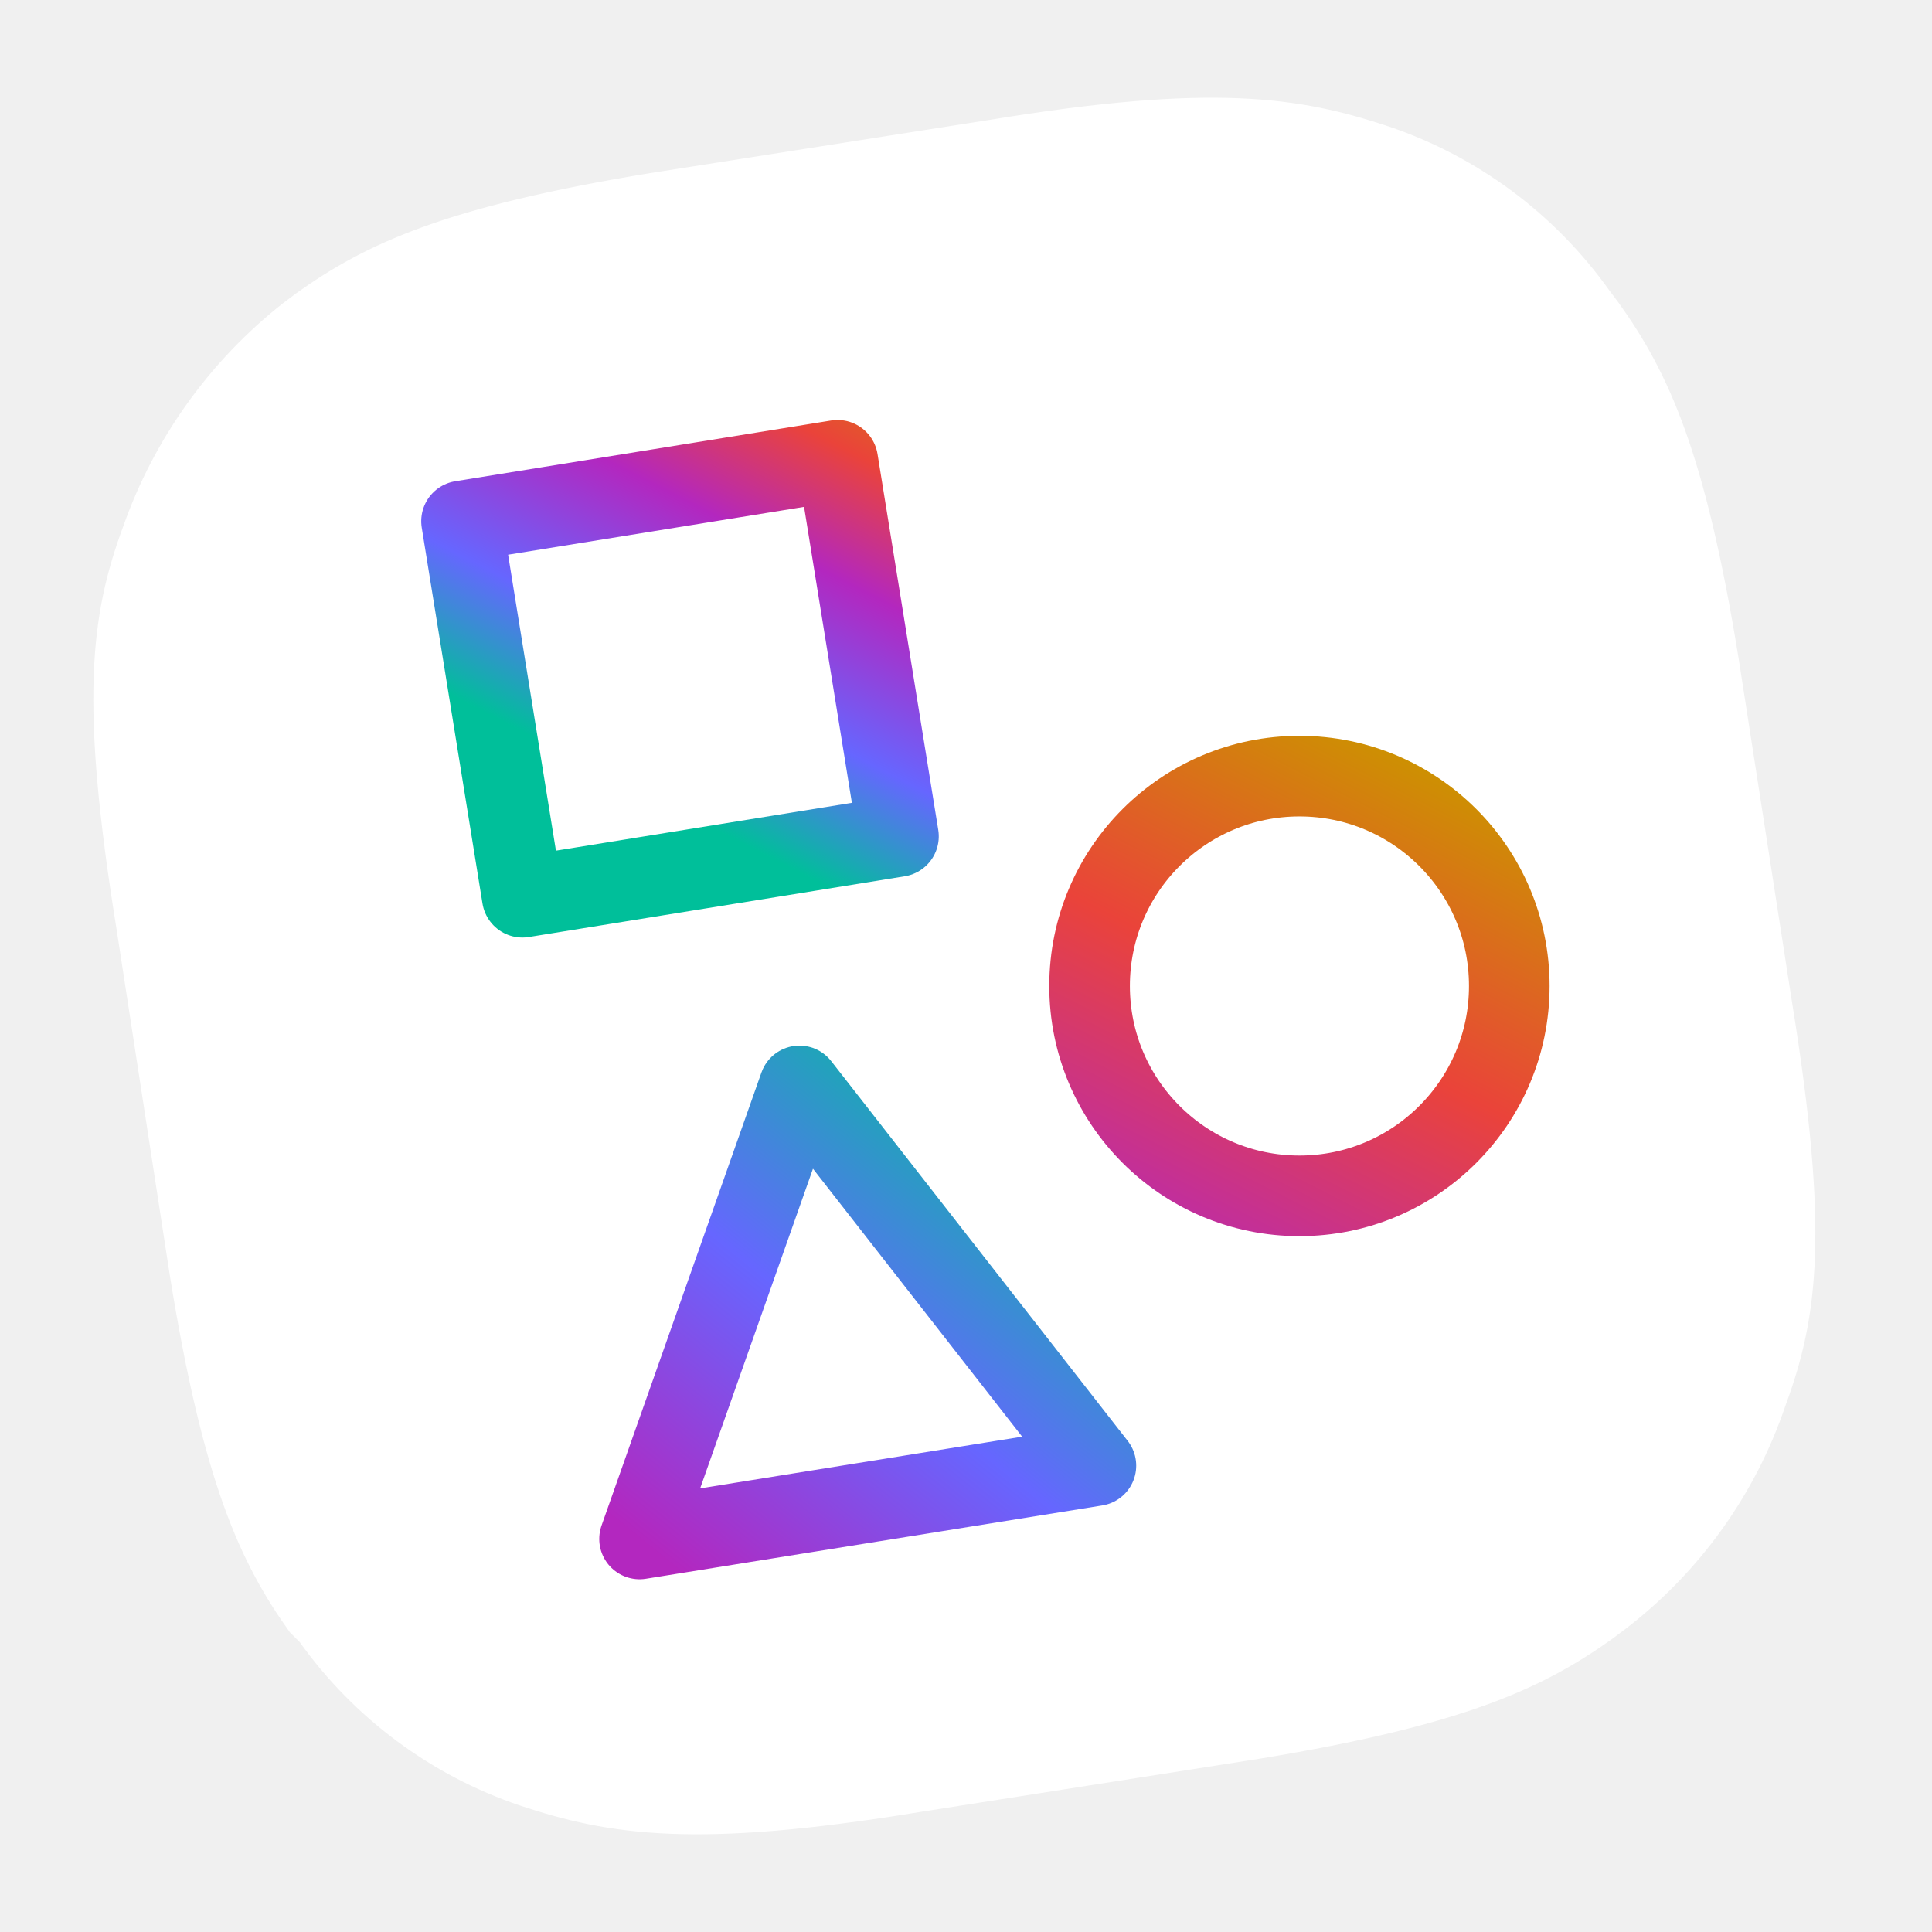
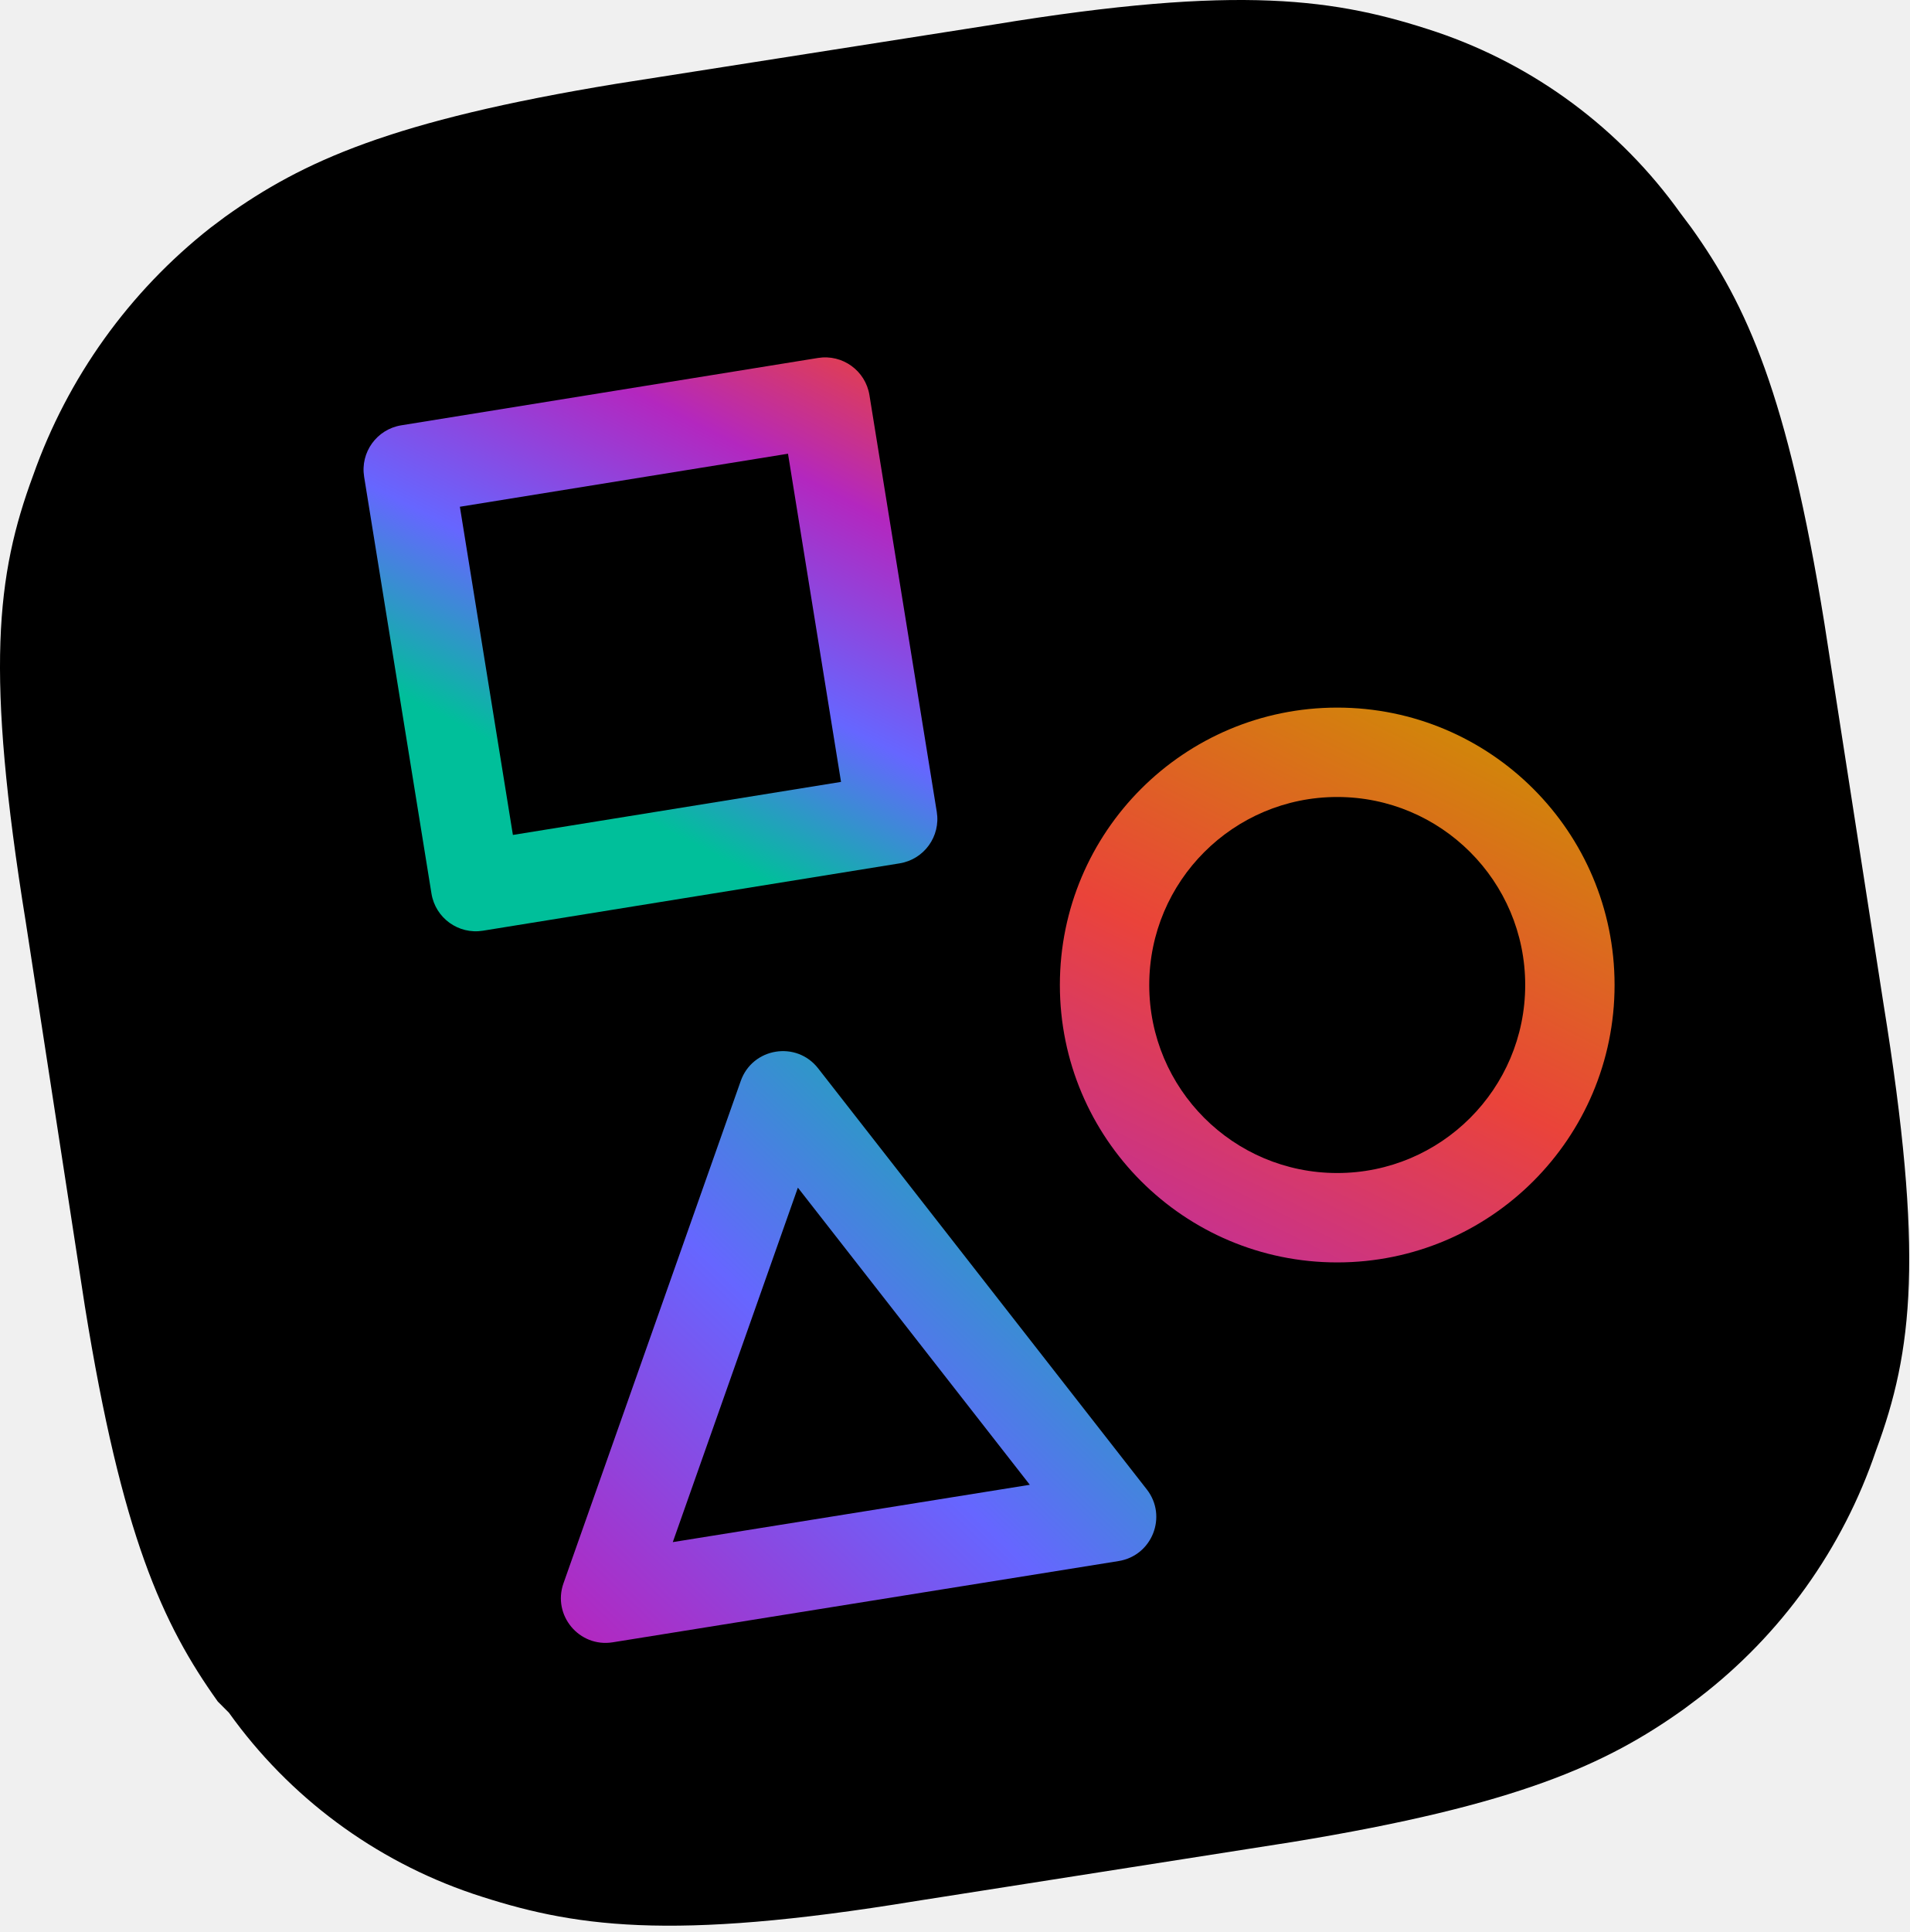
- <svg xmlns="http://www.w3.org/2000/svg" class="apostrophe-logo" viewBox="0 0 58 58">
+ <svg xmlns="http://www.w3.org/2000/svg" viewBox="0 0 256 259">
  <defs>
-     <linearGradient id="linear-gradient" x1="-696.98" y1="342.38" x2="-695.99" y2="343.38" gradientTransform="matrix(-11.93, 3.87, 3.92, 12.07, -9614.64, -1412.58)" gradientUnits="userSpaceOnUse">
-       <stop offset="0" stop-color="#cc9300" />
-       <stop offset="0.48" stop-color="#ea433a" />
-       <stop offset="1" stop-color="#b327bf" />
+     <linearGradient x1="77.389%" y1="-5.286%" x2="14.764%" y2="120.915%" id="linearGradient-1">
+       <stop stop-color="#CC9300" offset="0%" />
+       <stop stop-color="#EA433A" offset="48%" />
+       <stop stop-color="#B327BF" offset="100%" />
    </linearGradient>
-     <linearGradient id="linear-gradient-2" x1="-701.01" y1="350" x2="-700" y2="351" gradientTransform="matrix(-11.24, 1.79, 1.79, 11.26, -8479.68, -2677.26)" gradientUnits="userSpaceOnUse">
-       <stop offset="0" stop-color="#cc9300" />
-       <stop offset="0.26" stop-color="#ea433a" />
-       <stop offset="0.48" stop-color="#b327bf" />
-       <stop offset="0.76" stop-color="#66f" />
-       <stop offset="1" stop-color="#00bf9a" />
+     <linearGradient x1="100.371%" y1="-50.113%" x2="16.71%" y2="64.217%" id="linearGradient-2">
+       <stop stop-color="#CC9300" offset="0%" />
+       <stop stop-color="#EA433A" offset="26%" />
+       <stop stop-color="#B327BF" offset="48%" />
+       <stop stop-color="#6666FF" offset="76%" />
+       <stop stop-color="#00BF9A" offset="100%" />
    </linearGradient>
-     <linearGradient id="linear-gradient-3" x1="-620.35" y1="219.47" x2="-619.33" y2="220.31" gradientTransform="matrix(13.69, -2.17, -1.99, -12.53, 8949.52, 1450.66)" gradientUnits="userSpaceOnUse">
-       <stop offset="0" stop-color="#b327bf" />
-       <stop offset="0.48" stop-color="#66f" />
-       <stop offset="1" stop-color="#00c09a" />
+     <linearGradient x1="7.177%" y1="104.165%" x2="96.901%" y2="11.678%" id="linearGradient-3">
+       <stop stop-color="#B327BF" offset="0%" />
+       <stop stop-color="#6666FF" offset="48%" />
+       <stop stop-color="#00C09A" offset="100%" />
    </linearGradient>
  </defs>
-   <path class="apostrophe-logo__rectangle" d="M27.6,54.4c-6.7,1.1-9.3.7-12-.2A13.4,13.4,0,0,1,9,49.3L8.7,49c-1.5-2.1-2.6-4.5-3.6-10.7L3.5,27.9c-1.1-6.8-.8-9.4.2-12.1A14.79,14.79,0,0,1,8.5,9.1l.4-.3C11,7.3,13.4,6.2,19.5,5.2L29.7,3.6c6.7-1.1,9.3-.7,12,.2a13.4,13.4,0,0,1,6.6,4.9l.3.4c1.5,2.1,2.6,4.5,3.6,10.7l1.6,10.3c1.1,6.8.8,9.4-.2,12.1a14.16,14.16,0,0,1-4.8,6.7l-.4.3c-2.1,1.5-4.5,2.6-10.6,3.6Z" fill="#fff" fill-rule="evenodd" />
-   <circle class="apostrophe-logo__oval" cx="39.01" cy="29.6" r="6.3" fill="none" stroke-linejoin="round" stroke-width="2.42" stroke="url(#linear-gradient)" />
-   <rect class="apostrophe-logo__square" x="14.7" y="14.66" width="11.43" height="11.43" transform="translate(-2.99 3.52) rotate(-9.18)" fill="none" stroke-linejoin="round" stroke-width="2.43" stroke="url(#linear-gradient-2)" />
-   <polygon class="apostrophe-logo__triangle" points="24 32.6 32.9 44 19.2 46.2 24 32.6" fill="none" stroke-linejoin="round" stroke-width="2.42" stroke="url(#linear-gradient-3)" />
+   <g>
+     <path d="M122.798,254.854 C89.621,260.301 76.746,258.32 63.376,253.864 C50.209,249.399 38.777,240.912 30.694,229.6 L29.209,228.114 C21.781,217.715 16.334,205.831 11.382,175.129 L3.459,123.63 C-1.988,89.958 -0.503,77.083 4.449,63.713 C9.069,50.625 17.312,39.119 28.218,30.535 L30.199,29.05 C40.598,21.622 52.482,16.175 82.688,11.223 L133.197,3.3 C166.375,-2.147 179.249,-0.166 192.619,4.291 C205.786,8.755 217.219,17.242 225.302,28.555 L226.787,30.535 C234.215,40.934 239.662,52.819 244.614,83.52 L252.537,134.524 C257.984,168.197 256.498,181.071 251.546,194.441 C247.088,207.613 238.815,219.161 227.777,227.619 L225.797,229.104 C215.398,236.532 203.513,241.979 173.307,246.931 L122.798,254.854 Z" fill="#000000" />
+     <path d="M179.299,94.86 C158.76,94.86 142.111,111.51 142.111,132.048 C142.111,152.587 158.76,169.237 179.299,169.237 C199.837,169.237 216.487,152.587 216.487,132.048 C216.487,111.51 199.837,94.86 179.299,94.86 Z M179.299,106.843 C193.219,106.843 204.504,118.128 204.504,132.048 C204.504,145.968 193.219,157.253 179.299,157.253 C165.379,157.253 154.094,145.968 154.094,132.048 C154.094,118.128 165.379,106.843 179.299,106.843 Z" fill="url(#linearGradient-1)" />
+     <path d="M115.515,52.062 L58.915,52.062 C55.592,52.062 52.899,54.755 52.899,58.078 L52.899,114.678 C52.899,118 55.592,120.694 58.915,120.694 L115.515,120.694 C118.837,120.694 121.531,118 121.531,114.678 L121.531,58.078 C121.531,54.755 118.837,52.062 115.515,52.062 Z M109.498,64.094 L109.498,108.661 L64.931,108.661 L64.931,64.094 L109.498,64.094 Z" fill="url(#linearGradient-2)" transform="translate(87.21483, 86.37784) rotate(-9.18) translate(-87.21483, -86.37784) " />
+     <path d="M99.322,144.91 L75.553,212.255 C74.04,216.541 77.665,220.885 82.153,220.165 L149.993,209.271 C154.495,208.548 156.572,203.261 153.766,199.668 L109.695,143.217 C106.782,139.486 100.897,140.446 99.322,144.91 Z M106.982,159.214 L138.08,199.047 L90.21,206.732 L106.982,159.214 Z" fill="url(#linearGradient-3)" />
+   </g>
</svg>
